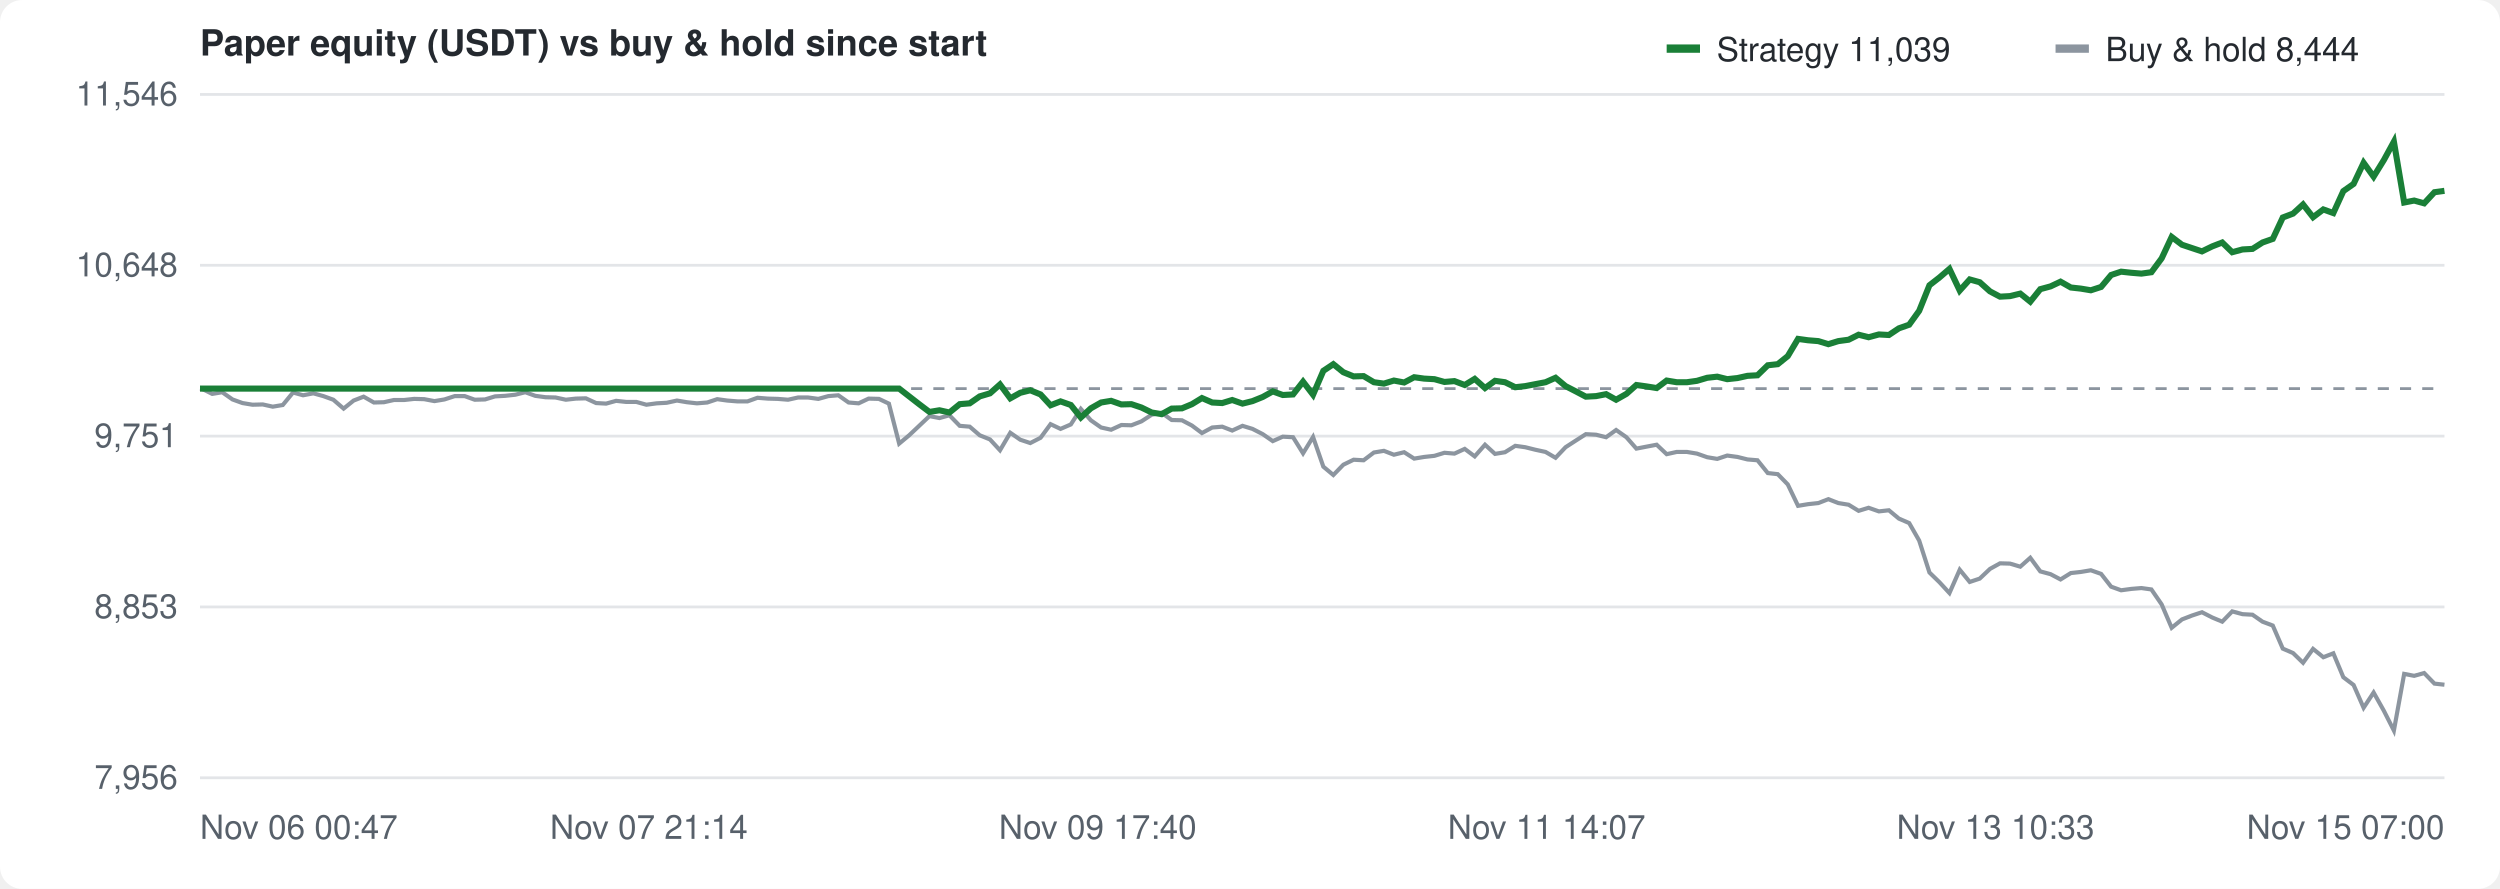
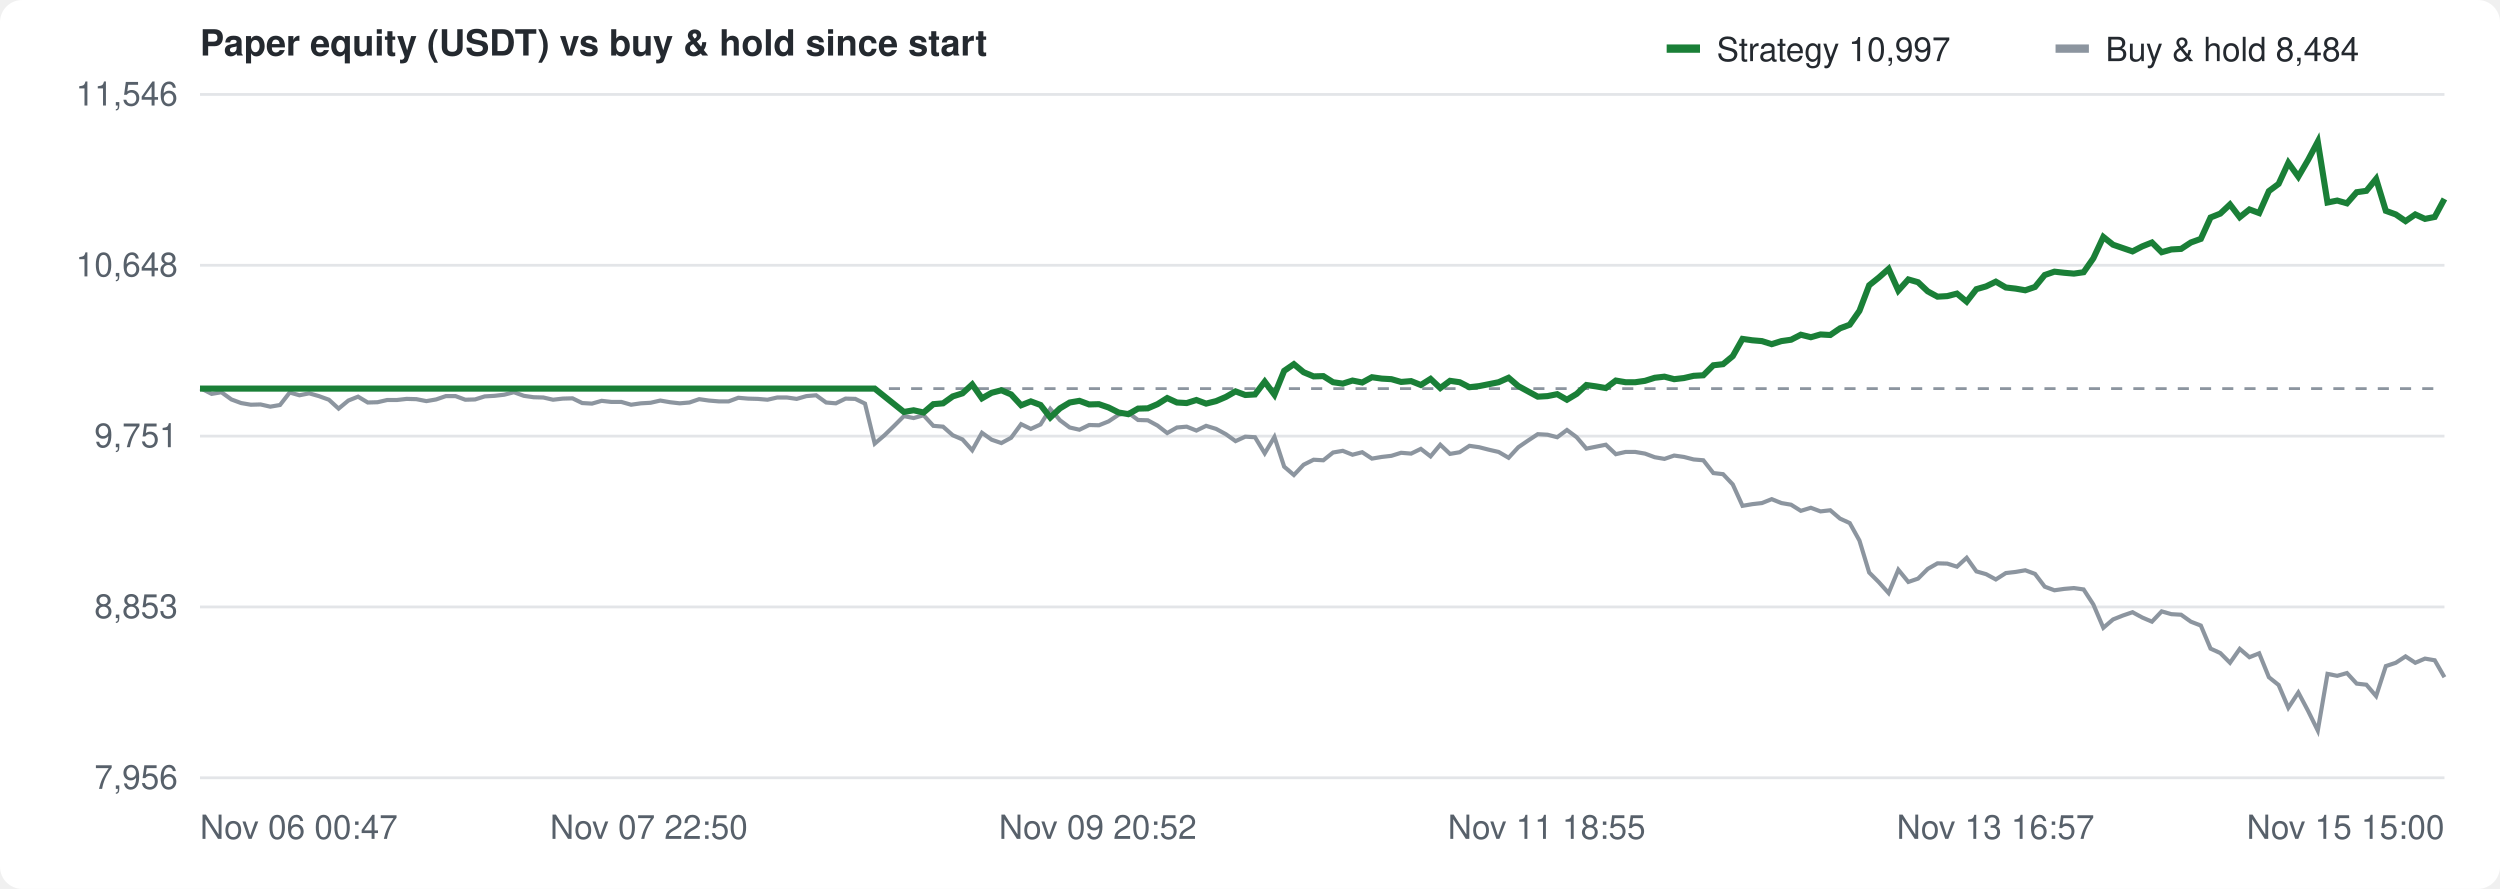
<svg xmlns="http://www.w3.org/2000/svg" width="900" height="320" viewBox="0 0 900 320" font-family="-apple-system,Segoe UI,Helvetica,Arial,sans-serif" font-size="12" fill="#57606a">
  <rect width="100%" height="100%" fill="#ffffff" rx="8" />
  <text x="72" y="20" font-size="13" font-weight="600" fill="#24292f">Paper equity (USDT) vs buy &amp; hold since start</text>
  <g transform="translate(600,10)">
    <rect width="12" height="3" y="6" fill="#1a7f37" />
-     <text x="18" y="12" fill="#24292f">Strategy 11,039</text>
+     <text x="18" y="12" fill="#24292f">Strategy 10,997</text>
    <rect x="140" width="12" height="3" y="6" fill="#8c959f" />
-     <text x="158" y="12" fill="#24292f">Buy &amp; hold 8,444</text>
+     <text x="158" y="12" fill="#24292f">Buy &amp; hold 8,484</text>
  </g>
  <line x1="72" y1="280.0" x2="880" y2="280.0" stroke="#e3e5e8" />
  <text x="64" y="284.0" text-anchor="end">7,956</text>
  <line x1="72" y1="218.5" x2="880" y2="218.5" stroke="#e3e5e8" />
  <text x="64" y="222.5" text-anchor="end">8,853</text>
  <line x1="72" y1="157.0" x2="880" y2="157.0" stroke="#e3e5e8" />
  <text x="64" y="161.0" text-anchor="end">9,751</text>
  <line x1="72" y1="95.5" x2="880" y2="95.5" stroke="#e3e5e8" />
  <text x="64" y="99.5" text-anchor="end">10,648</text>
  <line x1="72" y1="34.0" x2="880" y2="34.0" stroke="#e3e5e8" />
  <text x="64" y="38.0" text-anchor="end">11,546</text>
  <text x="72.0" y="302" text-anchor="start">Nov 06 00:47</text>
-   <text x="233.6" y="302" text-anchor="middle">Nov 07 21:14</text>
-   <text x="395.2" y="302" text-anchor="middle">Nov 09 17:40</text>
-   <text x="556.8" y="302" text-anchor="middle">Nov 11 14:07</text>
-   <text x="718.4" y="302" text-anchor="middle">Nov 13 10:33</text>
-   <text x="880.0" y="302" text-anchor="end">Nov 15 07:00</text>
+   <text x="233.6" y="302" text-anchor="middle">Nov 07 22:50</text>
+   <text x="395.2" y="302" text-anchor="middle">Nov 09 20:52</text>
+   <text x="556.8" y="302" text-anchor="middle">Nov 11 18:55</text>
+   <text x="718.4" y="302" text-anchor="middle">Nov 13 16:57</text>
+   <text x="880.0" y="302" text-anchor="end">Nov 15 15:00</text>
  <line x1="72" y1="139.9" x2="880" y2="139.9" stroke="#8c959f" stroke-dasharray="4 4" />
-   <path d="M72.0,139.9 L72.8,140.0 L76.4,141.8 L80.0,141.2 L83.7,143.8 L87.3,145.1 L90.9,145.7 L94.6,145.6 L98.2,146.4 L101.8,145.8 L105.5,141.3 L109.1,142.3 L112.8,141.6 L116.4,142.6 L120.0,143.9 L123.7,147.1 L127.3,144.2 L130.9,142.8 L134.6,144.9 L138.2,144.8 L141.8,144.0 L145.5,144.0 L149.1,143.6 L152.7,143.7 L156.4,144.4 L160.0,143.8 L163.7,142.6 L167.3,142.6 L170.9,143.9 L174.6,143.8 L178.2,142.7 L181.8,142.5 L185.5,142.1 L189.1,141.2 L192.7,142.5 L196.4,143.0 L200.0,143.1 L203.7,143.9 L207.3,143.5 L210.9,143.4 L214.6,145.1 L218.2,145.3 L221.8,144.3 L225.5,144.7 L229.1,144.7 L232.7,145.7 L236.4,145.2 L240.0,145.0 L243.7,144.2 L247.3,144.8 L250.9,145.2 L254.6,144.9 L258.2,143.7 L261.8,144.2 L265.5,144.5 L269.1,144.5 L272.7,143.2 L276.4,143.5 L280.0,143.6 L283.7,143.9 L287.3,143.1 L290.9,143.1 L294.6,143.6 L298.2,142.6 L301.8,142.3 L305.5,144.9 L309.1,145.2 L312.7,143.5 L316.4,143.6 L320.0,145.3 L323.7,159.7 L327.3,156.7 L330.9,153.3 L334.6,149.8 L338.2,150.5 L341.8,149.5 L345.5,153.3 L349.1,153.6 L352.7,156.7 L356.4,158.2 L360.0,162.1 L363.7,155.8 L367.3,158.3 L370.9,159.5 L374.6,157.6 L378.2,152.7 L381.8,154.4 L385.5,152.8 L389.1,147.2 L392.7,151.3 L396.4,153.9 L400.0,154.7 L403.7,153.0 L407.3,153.1 L410.9,151.7 L414.6,149.3 L418.2,148.6 L421.8,151.2 L425.5,151.3 L429.1,153.2 L432.7,155.9 L436.4,153.9 L440.0,153.6 L443.6,155.0 L447.3,153.3 L450.9,154.4 L454.6,156.3 L458.2,158.8 L461.8,157.2 L465.5,157.4 L469.1,163.2 L472.7,157.3 L476.4,168.0 L480.0,171.0 L483.6,167.3 L487.3,165.5 L490.9,165.7 L494.6,162.9 L498.2,162.3 L501.8,163.7 L505.5,162.8 L509.1,165.1 L512.7,164.5 L516.4,164.1 L520.0,163.0 L523.6,163.3 L527.3,161.6 L530.9,164.3 L534.6,160.1 L538.2,163.4 L541.8,162.8 L545.5,160.5 L549.1,161.0 L552.7,161.9 L556.4,162.7 L560.0,164.8 L563.6,161.0 L567.3,158.6 L570.9,156.3 L574.6,156.5 L578.2,157.4 L581.8,154.8 L585.5,157.4 L589.1,161.5 L592.7,160.8 L596.4,160.1 L600.0,163.5 L603.6,162.7 L607.3,162.7 L610.9,163.3 L614.6,164.6 L618.2,165.2 L621.8,164.0 L625.5,164.5 L629.1,165.4 L632.7,165.7 L636.4,170.3 L640.0,170.7 L643.6,174.4 L647.3,182.1 L650.9,181.5 L654.6,181.1 L658.2,179.7 L661.8,181.1 L665.5,181.7 L669.1,183.9 L672.7,182.8 L676.4,184.1 L680.0,183.7 L683.6,186.7 L687.3,188.3 L690.9,194.6 L694.6,206.1 L698.2,209.6 L701.8,213.5 L705.5,205.1 L709.1,209.5 L712.7,208.3 L716.4,204.8 L720.0,202.8 L723.6,202.9 L727.3,204.0 L730.9,200.8 L734.5,205.7 L738.2,206.7 L741.8,208.6 L745.5,206.3 L749.1,205.9 L752.7,205.3 L756.4,206.6 L760.0,211.2 L763.6,212.5 L767.3,212.0 L770.9,211.7 L774.5,212.2 L778.2,217.6 L781.8,226.0 L785.5,223.0 L789.1,221.6 L792.7,220.4 L796.4,222.3 L800.0,223.8 L803.6,220.1 L807.3,221.1 L810.9,221.3 L814.5,223.8 L818.2,225.2 L821.8,233.5 L825.5,235.1 L829.1,238.6 L832.7,233.6 L836.4,236.6 L840.0,235.2 L843.6,243.8 L847.3,246.6 L850.9,254.8 L854.5,249.3 L858.2,255.9 L861.8,263.0 L865.5,242.6 L869.1,243.3 L872.7,242.3 L876.4,246.1 L880.0,246.5" fill="none" stroke="#8c959f" stroke-width="1.5" />
-   <path d="M72.0,139.9 L72.8,139.9 L76.4,139.9 L80.0,139.9 L83.7,139.9 L87.3,139.9 L90.9,139.9 L94.6,139.9 L98.2,139.9 L101.8,139.9 L105.5,139.9 L109.1,139.9 L112.8,139.9 L116.4,139.9 L120.0,139.9 L123.7,139.9 L127.3,139.9 L130.9,139.9 L134.6,139.9 L138.2,139.9 L141.8,139.9 L145.5,139.9 L149.1,139.9 L152.7,139.9 L156.4,139.9 L160.0,139.9 L163.7,139.9 L167.3,139.9 L170.9,139.9 L174.6,139.9 L178.2,139.9 L181.8,139.9 L185.5,139.9 L189.1,139.9 L192.7,139.9 L196.4,139.9 L200.0,139.9 L203.7,139.9 L207.3,139.9 L210.9,139.9 L214.6,139.9 L218.2,139.9 L221.8,139.9 L225.5,139.9 L229.1,139.9 L232.7,139.9 L236.4,139.9 L240.0,139.9 L243.7,139.9 L247.3,139.9 L250.9,139.9 L254.6,139.9 L258.2,139.9 L261.8,139.9 L265.5,139.9 L269.1,139.9 L272.7,139.9 L276.4,139.9 L280.0,139.9 L283.7,139.9 L287.3,139.9 L290.9,139.9 L294.6,139.9 L298.2,139.9 L301.8,139.9 L305.5,139.9 L309.1,139.9 L312.7,139.9 L316.4,139.9 L320.0,139.9 L323.7,139.9 L327.3,142.7 L330.9,145.5 L334.6,148.3 L338.2,147.7 L341.8,148.5 L345.5,145.5 L349.1,145.2 L352.7,142.7 L356.4,141.6 L360.0,138.4 L363.7,143.4 L367.3,141.4 L370.9,140.5 L374.6,142.0 L378.2,145.9 L381.8,144.5 L385.5,145.8 L389.1,150.3 L392.7,147.0 L396.4,144.9 L400.0,144.3 L403.7,145.6 L407.3,145.5 L410.9,146.7 L414.6,148.5 L418.2,149.1 L421.8,147.1 L425.5,147.0 L429.1,145.5 L432.7,143.3 L436.4,144.9 L440.0,145.1 L443.6,144.0 L447.3,145.3 L450.9,144.4 L454.6,142.9 L458.2,140.9 L461.8,142.2 L465.5,142.0 L469.1,137.4 L472.7,142.1 L476.4,133.5 L480.0,131.1 L483.6,134.0 L487.3,135.5 L490.9,135.4 L494.6,137.6 L498.2,138.1 L501.8,137.0 L505.5,137.7 L509.1,135.8 L512.7,136.3 L516.4,136.5 L520.0,137.5 L523.6,137.2 L527.3,138.6 L530.9,136.4 L534.6,139.7 L538.2,137.1 L541.8,137.6 L545.5,139.4 L549.1,139.0 L552.7,138.3 L556.4,137.6 L560.0,136.0 L563.6,139.0 L567.3,140.9 L570.9,142.8 L574.6,142.6 L578.2,141.9 L581.8,143.9 L585.5,141.8 L589.1,138.6 L592.7,139.1 L596.4,139.7 L600.0,137.0 L603.6,137.6 L607.3,137.6 L610.9,137.1 L614.6,136.0 L618.2,135.6 L621.8,136.5 L625.5,136.1 L629.1,135.3 L632.7,135.1 L636.4,131.5 L640.0,131.1 L643.6,128.2 L647.3,122.0 L650.9,122.5 L654.6,122.8 L658.2,123.9 L661.8,122.8 L665.5,122.3 L669.1,120.5 L672.7,121.4 L676.4,120.4 L680.0,120.6 L683.6,118.2 L687.3,116.9 L690.9,111.9 L694.6,102.7 L698.2,99.9 L701.8,96.8 L705.5,104.6 L709.1,100.6 L712.7,101.6 L716.4,104.9 L720.0,106.8 L723.6,106.6 L727.3,105.7 L730.9,108.6 L734.5,104.1 L738.2,103.1 L741.8,101.4 L745.5,103.5 L749.1,103.9 L752.7,104.5 L756.4,103.3 L760.0,99.0 L763.6,97.8 L767.3,98.2 L770.9,98.5 L774.5,98.0 L778.2,93.0 L781.8,85.3 L785.5,88.1 L789.1,89.3 L792.7,90.5 L796.4,88.7 L800.0,87.3 L803.6,90.8 L807.3,89.8 L810.9,89.6 L814.5,87.3 L818.2,86.0 L821.8,78.3 L825.5,76.9 L829.1,73.6 L832.7,78.2 L836.4,75.4 L840.0,76.7 L843.6,68.8 L847.3,66.2 L850.9,58.6 L854.5,63.6 L858.2,57.6 L861.8,51.0 L865.5,72.9 L869.1,72.2 L872.7,73.2 L876.4,69.2 L880.0,68.7" fill="none" stroke="#1a7f37" stroke-width="2.2" />
+   <path d="M72.0,139.9 L72.7,140.0 L76.2,141.8 L79.7,141.2 L83.3,143.8 L86.8,145.1 L90.3,145.7 L93.8,145.6 L97.3,146.4 L100.8,145.8 L104.3,141.3 L107.8,142.3 L111.3,141.6 L114.8,142.6 L118.4,143.9 L121.9,147.1 L125.4,144.2 L128.9,142.8 L132.4,144.9 L135.9,144.8 L139.4,144.0 L142.9,144.0 L146.4,143.6 L149.9,143.7 L153.5,144.4 L157.0,143.8 L160.5,142.6 L164.0,142.6 L167.5,143.9 L171.0,143.8 L174.5,142.7 L178.0,142.5 L181.5,142.1 L185.0,141.2 L188.6,142.5 L192.1,143.0 L195.6,143.1 L199.1,143.9 L202.6,143.5 L206.1,143.4 L209.6,145.1 L213.1,145.3 L216.6,144.3 L220.1,144.7 L223.7,144.7 L227.2,145.7 L230.7,145.2 L234.2,145.0 L237.7,144.2 L241.2,144.8 L244.7,145.2 L248.2,144.9 L251.7,143.7 L255.2,144.2 L258.8,144.5 L262.3,144.5 L265.8,143.2 L269.3,143.5 L272.8,143.6 L276.3,143.9 L279.8,143.1 L283.3,143.1 L286.8,143.6 L290.3,142.6 L293.8,142.3 L297.4,144.9 L300.9,145.2 L304.4,143.5 L307.9,143.6 L311.4,145.3 L314.9,159.7 L318.4,156.7 L321.9,153.3 L325.4,149.8 L328.9,150.5 L332.5,149.5 L336.0,153.3 L339.5,153.6 L343.0,156.7 L346.5,158.2 L350.0,162.1 L353.5,155.8 L357.0,158.3 L360.5,159.5 L364.0,157.6 L367.6,152.7 L371.1,154.4 L374.6,152.8 L378.1,147.2 L381.6,151.3 L385.1,153.9 L388.6,154.7 L392.1,153.0 L395.6,153.1 L399.1,151.7 L402.7,149.3 L406.2,148.6 L409.7,151.2 L413.2,151.3 L416.7,153.2 L420.2,155.9 L423.7,153.9 L427.2,153.6 L430.7,155.0 L434.2,153.3 L437.8,154.4 L441.3,156.3 L444.8,158.8 L448.3,157.2 L451.8,157.4 L455.3,163.2 L458.8,157.3 L462.3,168.0 L465.8,171.0 L469.3,167.3 L472.9,165.5 L476.4,165.7 L479.9,162.9 L483.4,162.3 L486.9,163.7 L490.4,162.8 L493.9,165.1 L497.4,164.5 L500.9,164.1 L504.4,163.0 L508.0,163.3 L511.5,161.6 L515.0,164.3 L518.5,160.1 L522.0,163.4 L525.5,162.8 L529.0,160.5 L532.5,161.0 L536.0,161.9 L539.5,162.7 L543.1,164.8 L546.6,161.0 L550.1,158.6 L553.6,156.3 L557.1,156.5 L560.6,157.4 L564.1,154.8 L567.6,157.4 L571.1,161.5 L574.6,160.8 L578.1,160.1 L581.7,163.5 L585.2,162.7 L588.7,162.7 L592.2,163.3 L595.7,164.6 L599.2,165.2 L602.7,164.0 L606.2,164.5 L609.7,165.4 L613.2,165.7 L616.8,170.3 L620.3,170.7 L623.8,174.4 L627.3,182.1 L630.8,181.5 L634.3,181.1 L637.8,179.7 L641.3,181.1 L644.8,181.7 L648.3,183.9 L651.9,182.8 L655.4,184.1 L658.9,183.7 L662.4,186.7 L665.9,188.3 L669.4,194.6 L672.9,206.1 L676.4,209.6 L679.9,213.5 L683.4,205.1 L687.0,209.5 L690.5,208.3 L694.0,204.8 L697.5,202.8 L701.0,202.9 L704.5,204.0 L708.0,200.8 L711.5,205.7 L715.0,206.7 L718.5,208.6 L722.1,206.3 L725.6,205.9 L729.1,205.3 L732.6,206.6 L736.1,211.2 L739.6,212.5 L743.1,212.0 L746.6,211.7 L750.1,212.2 L753.6,217.6 L757.2,226.0 L760.7,223.0 L764.2,221.6 L767.7,220.4 L771.2,222.3 L774.7,223.8 L778.2,220.1 L781.7,221.1 L785.2,221.3 L788.7,223.8 L792.3,225.2 L795.8,233.5 L799.3,235.1 L802.8,238.6 L806.3,233.6 L809.8,236.6 L813.3,235.2 L816.8,243.8 L820.3,246.6 L823.8,254.8 L827.4,249.3 L830.9,255.9 L834.4,263.0 L837.9,242.6 L841.4,243.3 L844.9,242.3 L848.4,246.1 L851.9,246.5 L855.4,250.6 L858.9,239.8 L862.5,238.6 L866.0,236.3 L869.5,238.6 L873.0,237.1 L876.5,237.7 L880.0,243.8" fill="none" stroke="#8c959f" stroke-width="1.5" />
+   <path d="M72.0,139.9 L72.7,139.9 L76.2,139.9 L79.7,139.9 L83.3,139.9 L86.8,139.9 L90.3,139.9 L93.8,139.9 L97.3,139.9 L100.8,139.9 L104.3,139.9 L107.8,139.9 L111.3,139.9 L114.8,139.9 L118.4,139.9 L121.9,139.9 L125.4,139.9 L128.9,139.9 L132.4,139.9 L135.9,139.9 L139.4,139.9 L142.9,139.9 L146.4,139.9 L149.9,139.9 L153.5,139.9 L157.0,139.9 L160.5,139.9 L164.0,139.9 L167.5,139.9 L171.0,139.9 L174.5,139.9 L178.0,139.9 L181.5,139.9 L185.0,139.9 L188.6,139.9 L192.1,139.9 L195.6,139.9 L199.1,139.9 L202.6,139.9 L206.1,139.9 L209.6,139.9 L213.1,139.9 L216.6,139.9 L220.1,139.9 L223.7,139.9 L227.2,139.9 L230.7,139.9 L234.2,139.9 L237.7,139.9 L241.2,139.9 L244.7,139.9 L248.2,139.9 L251.7,139.9 L255.2,139.9 L258.8,139.9 L262.3,139.9 L265.8,139.9 L269.3,139.9 L272.8,139.9 L276.3,139.9 L279.8,139.9 L283.3,139.9 L286.8,139.9 L290.3,139.9 L293.8,139.9 L297.4,139.9 L300.9,139.9 L304.4,139.9 L307.9,139.9 L311.4,139.9 L314.9,139.9 L318.4,142.7 L321.9,145.5 L325.4,148.3 L328.9,147.7 L332.5,148.5 L336.0,145.5 L339.5,145.2 L343.0,142.7 L346.5,141.6 L350.0,138.4 L353.5,143.4 L357.0,141.4 L360.5,140.5 L364.0,142.0 L367.6,145.9 L371.1,144.5 L374.6,145.8 L378.1,150.3 L381.6,147.0 L385.1,144.9 L388.6,144.3 L392.1,145.6 L395.6,145.5 L399.1,146.7 L402.7,148.5 L406.2,149.1 L409.7,147.1 L413.2,147.0 L416.7,145.5 L420.2,143.3 L423.7,144.9 L427.2,145.1 L430.7,144.0 L434.2,145.3 L437.8,144.4 L441.3,142.9 L444.8,140.9 L448.3,142.2 L451.8,142.0 L455.3,137.4 L458.8,142.1 L462.3,133.5 L465.8,131.1 L469.3,134.0 L472.9,135.5 L476.4,135.4 L479.9,137.6 L483.4,138.1 L486.9,137.0 L490.4,137.7 L493.9,135.8 L497.4,136.3 L500.9,136.5 L504.4,137.5 L508.0,137.2 L511.5,138.6 L515.0,136.4 L518.5,139.7 L522.0,137.1 L525.5,137.6 L529.0,139.4 L532.5,139.0 L536.0,138.3 L539.5,137.6 L543.1,136.0 L546.6,139.0 L550.1,140.9 L553.6,142.8 L557.1,142.6 L560.6,141.9 L564.1,143.9 L567.6,141.8 L571.1,138.6 L574.6,139.1 L578.1,139.7 L581.7,137.0 L585.2,137.6 L588.7,137.6 L592.2,137.1 L595.7,136.0 L599.2,135.6 L602.7,136.5 L606.2,136.1 L609.7,135.3 L613.2,135.1 L616.8,131.5 L620.3,131.1 L623.8,128.2 L627.3,122.0 L630.8,122.5 L634.3,122.8 L637.8,123.9 L641.3,122.8 L644.8,122.3 L648.3,120.5 L651.9,121.4 L655.4,120.4 L658.9,120.6 L662.4,118.2 L665.9,116.9 L669.4,111.9 L672.9,102.7 L676.4,99.9 L679.9,96.8 L683.4,104.6 L687.0,100.6 L690.5,101.6 L694.0,104.9 L697.5,106.8 L701.0,106.6 L704.5,105.7 L708.0,108.6 L711.5,104.1 L715.0,103.1 L718.5,101.4 L722.1,103.5 L725.6,103.9 L729.1,104.5 L732.6,103.3 L736.1,99.0 L739.6,97.8 L743.1,98.2 L746.6,98.5 L750.1,98.0 L753.6,93.0 L757.2,85.3 L760.7,88.1 L764.2,89.3 L767.7,90.5 L771.2,88.7 L774.7,87.3 L778.2,90.8 L781.7,89.8 L785.2,89.6 L788.7,87.3 L792.3,86.0 L795.8,78.3 L799.3,76.9 L802.8,73.6 L806.3,78.2 L809.8,75.4 L813.3,76.7 L816.8,68.8 L820.3,66.2 L823.8,58.6 L827.4,63.6 L830.9,57.6 L834.4,51.0 L837.9,72.9 L841.4,72.2 L844.9,73.2 L848.4,69.2 L851.9,68.7 L855.4,64.4 L858.9,75.9 L862.5,77.2 L866.0,79.6 L869.5,77.2 L873.0,78.8 L876.5,78.1 L880.0,71.6" fill="none" stroke="#1a7f37" stroke-width="2.2" />
</svg>
